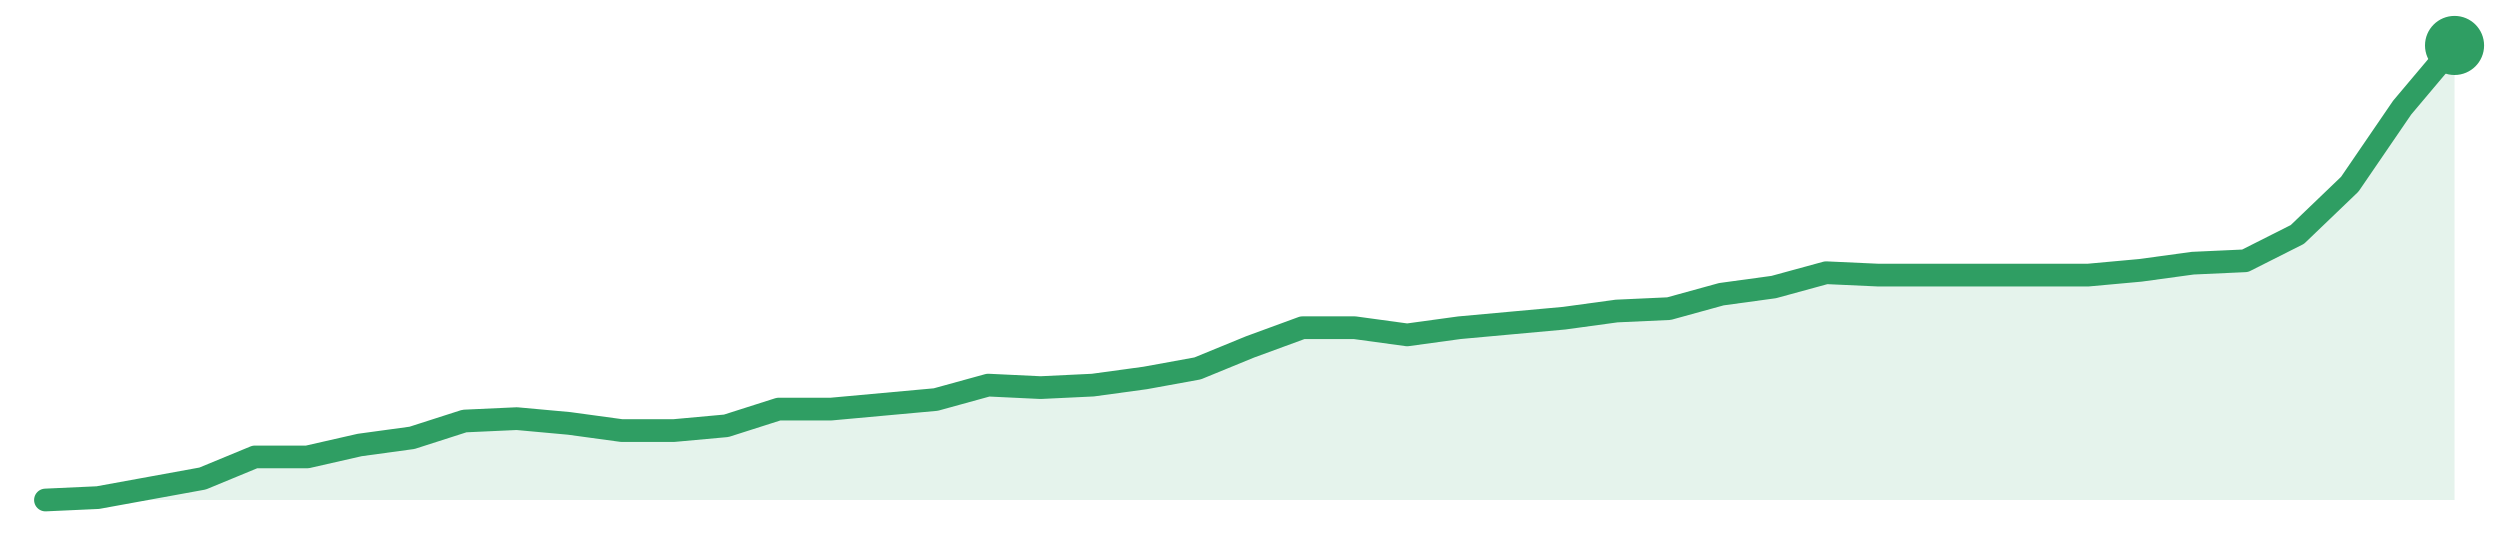
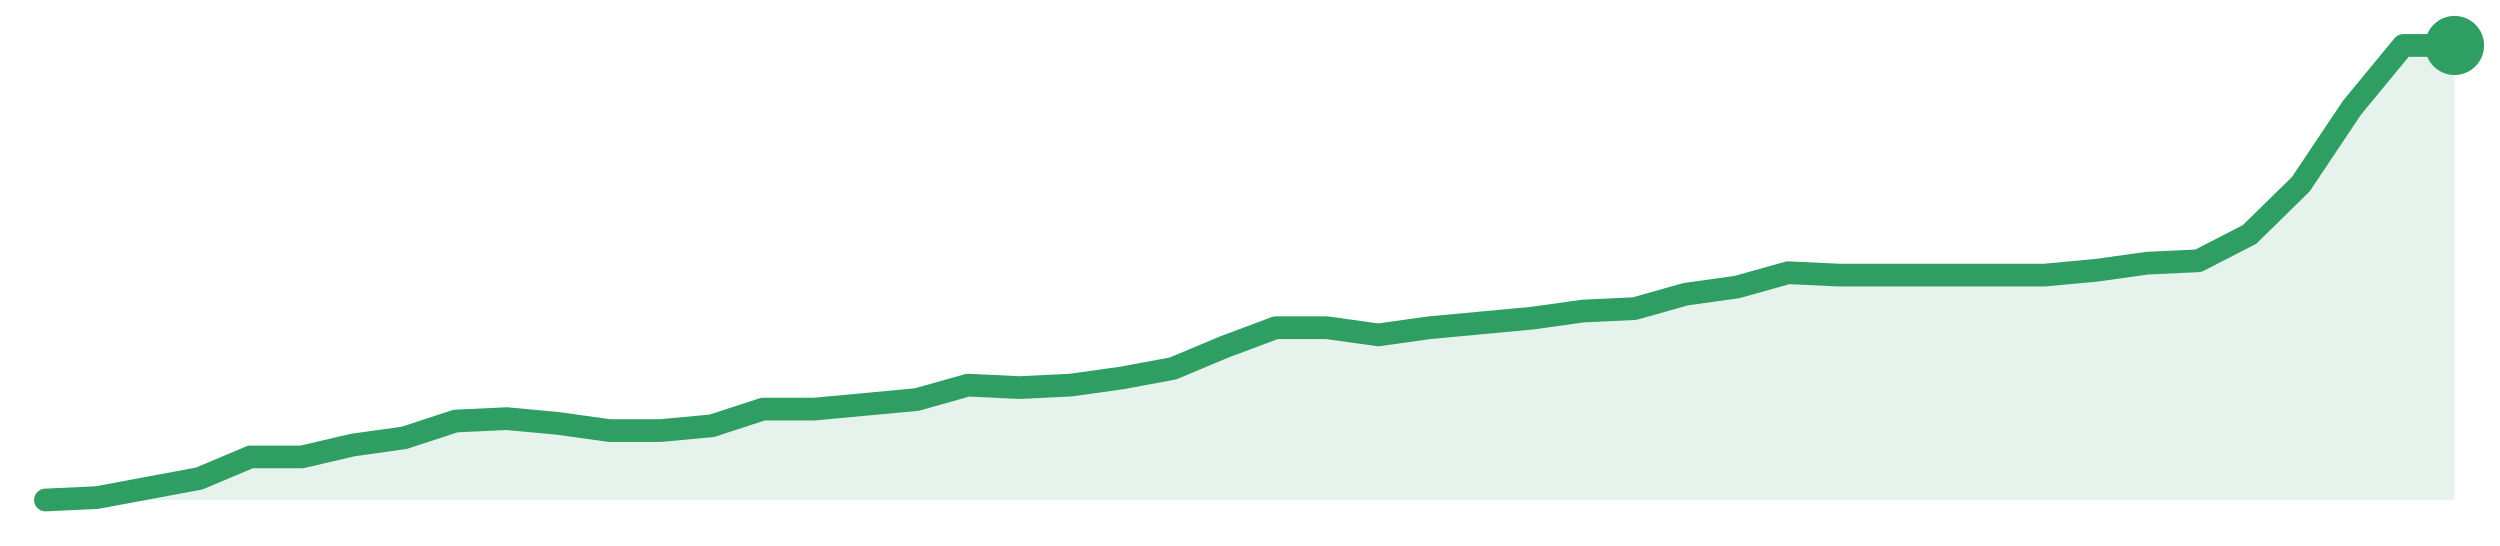
<svg xmlns="http://www.w3.org/2000/svg" width="220" height="48" viewBox="0 0 220 48" role="img" aria-label="trend">
-   <path d="M4.0,44.0 L4.0,44.0 L8.61,43.79 L13.22,42.95 L17.83,42.11 L22.43,40.21 L27.04,40.21 L31.65,39.16 L36.26,38.53 L40.87,37.05 L45.48,36.84 L50.09,37.26 L54.7,37.89 L59.3,37.89 L63.91,37.47 L68.52,36.0 L73.13,36.0 L77.74,35.58 L82.35,35.16 L86.96,33.89 L91.57,34.11 L96.17,33.89 L100.78,33.26 L105.39,32.42 L110.0,30.53 L114.61,28.84 L119.22,28.84 L123.83,29.47 L128.43,28.84 L133.04,28.42 L137.65,28.0 L142.26,27.37 L146.87,27.16 L151.48,25.89 L156.09,25.26 L160.7,24.0 L165.3,24.21 L169.91,24.21 L174.52,24.21 L179.13,24.21 L183.74,24.21 L188.35,23.79 L192.96,23.16 L197.57,22.95 L202.17,20.63 L206.78,16.21 L211.39,9.47 L216.0,4.0 L216.0,44.0 Z" fill="#2f9e631f" />
-   <path d="M4.0,44.0 L8.61,43.79 L13.22,42.95 L17.83,42.11 L22.43,40.21 L27.04,40.21 L31.65,39.16 L36.26,38.53 L40.87,37.05 L45.48,36.84 L50.09,37.26 L54.7,37.89 L59.3,37.89 L63.91,37.47 L68.52,36.0 L73.13,36.0 L77.74,35.58 L82.35,35.16 L86.96,33.89 L91.57,34.11 L96.17,33.89 L100.78,33.26 L105.39,32.42 L110.0,30.53 L114.61,28.84 L119.22,28.84 L123.83,29.47 L128.43,28.84 L133.04,28.42 L137.65,28.0 L142.26,27.37 L146.87,27.16 L151.48,25.89 L156.09,25.26 L160.7,24.0 L165.3,24.21 L169.91,24.21 L174.52,24.21 L179.13,24.21 L183.74,24.21 L188.35,23.79 L192.96,23.16 L197.57,22.95 L202.17,20.63 L206.78,16.21 L211.39,9.47 L216.0,4.0" fill="none" stroke="#2f9e63" stroke-width="2" stroke-linejoin="round" stroke-linecap="round" />
+   <path d="M4.0,44.0 L4.0,44.0 L8.51,43.79 L13.02,42.95 L17.53,42.11 L22.04,40.21 L26.55,40.21 L31.06,39.16 L35.57,38.53 L40.09,37.05 L44.6,36.84 L49.11,37.26 L53.62,37.89 L58.13,37.89 L62.64,37.47 L67.15,36.0 L71.66,36.0 L76.17,35.58 L80.68,35.16 L85.19,33.89 L89.7,34.11 L94.21,33.89 L98.72,33.26 L103.23,32.42 L107.74,30.53 L112.26,28.84 L116.77,28.84 L121.28,29.47 L125.79,28.84 L130.3,28.42 L134.81,28.0 L139.32,27.37 L143.83,27.16 L148.34,25.89 L152.85,25.26 L157.36,24.0 L161.87,24.21 L166.38,24.21 L170.89,24.21 L175.4,24.21 L179.91,24.21 L184.43,23.79 L188.94,23.16 L193.45,22.95 L197.96,20.63 L202.47,16.21 L206.98,9.47 L211.49,4.0 L216.0,4.0 L216.0,44.0 Z" fill="#2f9e631f" />
+   <path d="M4.0,44.0 L8.51,43.79 L13.02,42.95 L17.53,42.11 L22.04,40.21 L26.55,40.21 L31.06,39.16 L35.57,38.53 L40.09,37.05 L44.6,36.84 L49.11,37.26 L53.62,37.89 L58.13,37.89 L62.64,37.47 L67.15,36.0 L71.66,36.0 L76.17,35.58 L80.68,35.16 L85.19,33.89 L89.7,34.11 L94.21,33.89 L98.72,33.26 L103.23,32.42 L107.74,30.53 L112.26,28.84 L116.77,28.84 L121.28,29.47 L125.79,28.84 L130.3,28.42 L134.81,28.0 L139.32,27.37 L143.83,27.16 L148.34,25.89 L152.85,25.26 L157.36,24.0 L161.87,24.21 L166.38,24.21 L170.89,24.21 L175.4,24.21 L179.91,24.21 L184.43,23.79 L188.94,23.16 L193.45,22.95 L197.96,20.63 L202.47,16.21 L206.98,9.47 L211.49,4.0 L216.0,4.0" fill="none" stroke="#2f9e63" stroke-width="2" stroke-linejoin="round" stroke-linecap="round" />
  <circle cx="216.0" cy="4.0" r="2.6" fill="#2f9e63" />
</svg>
